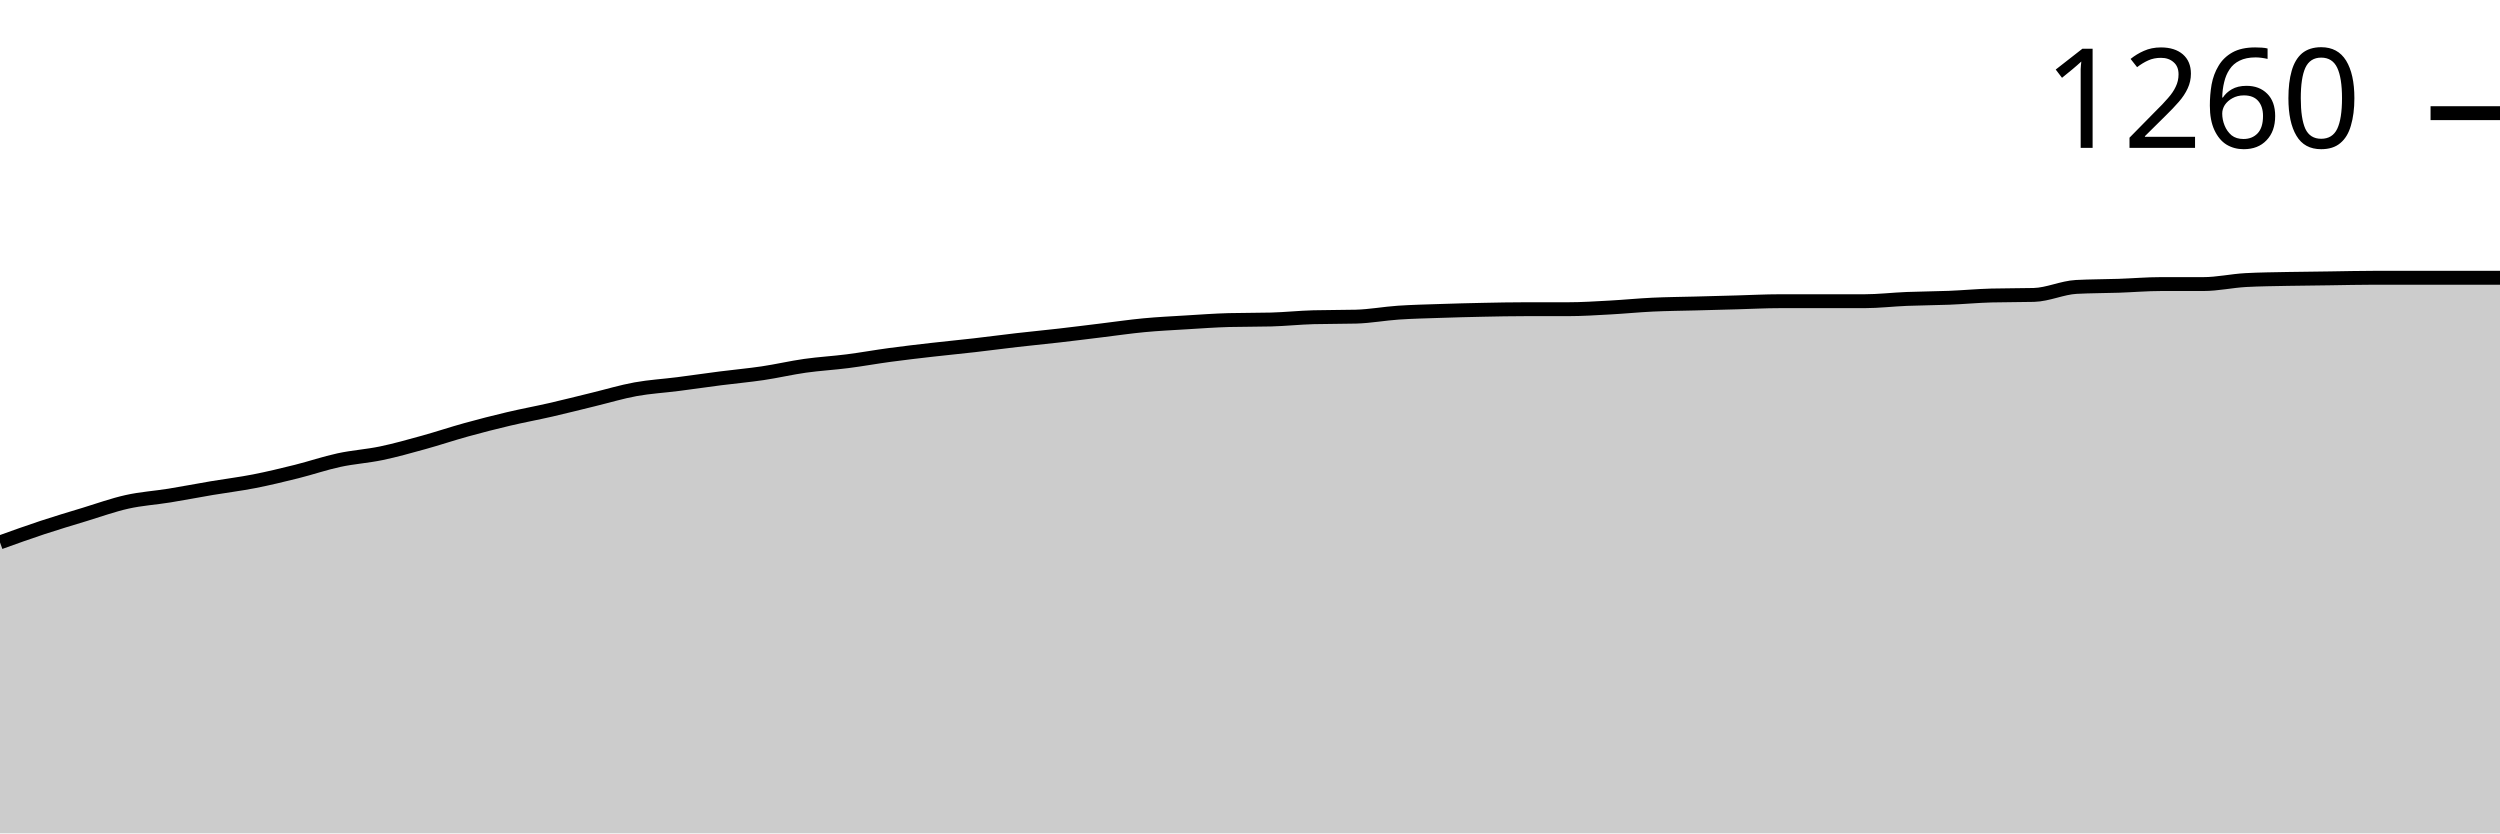
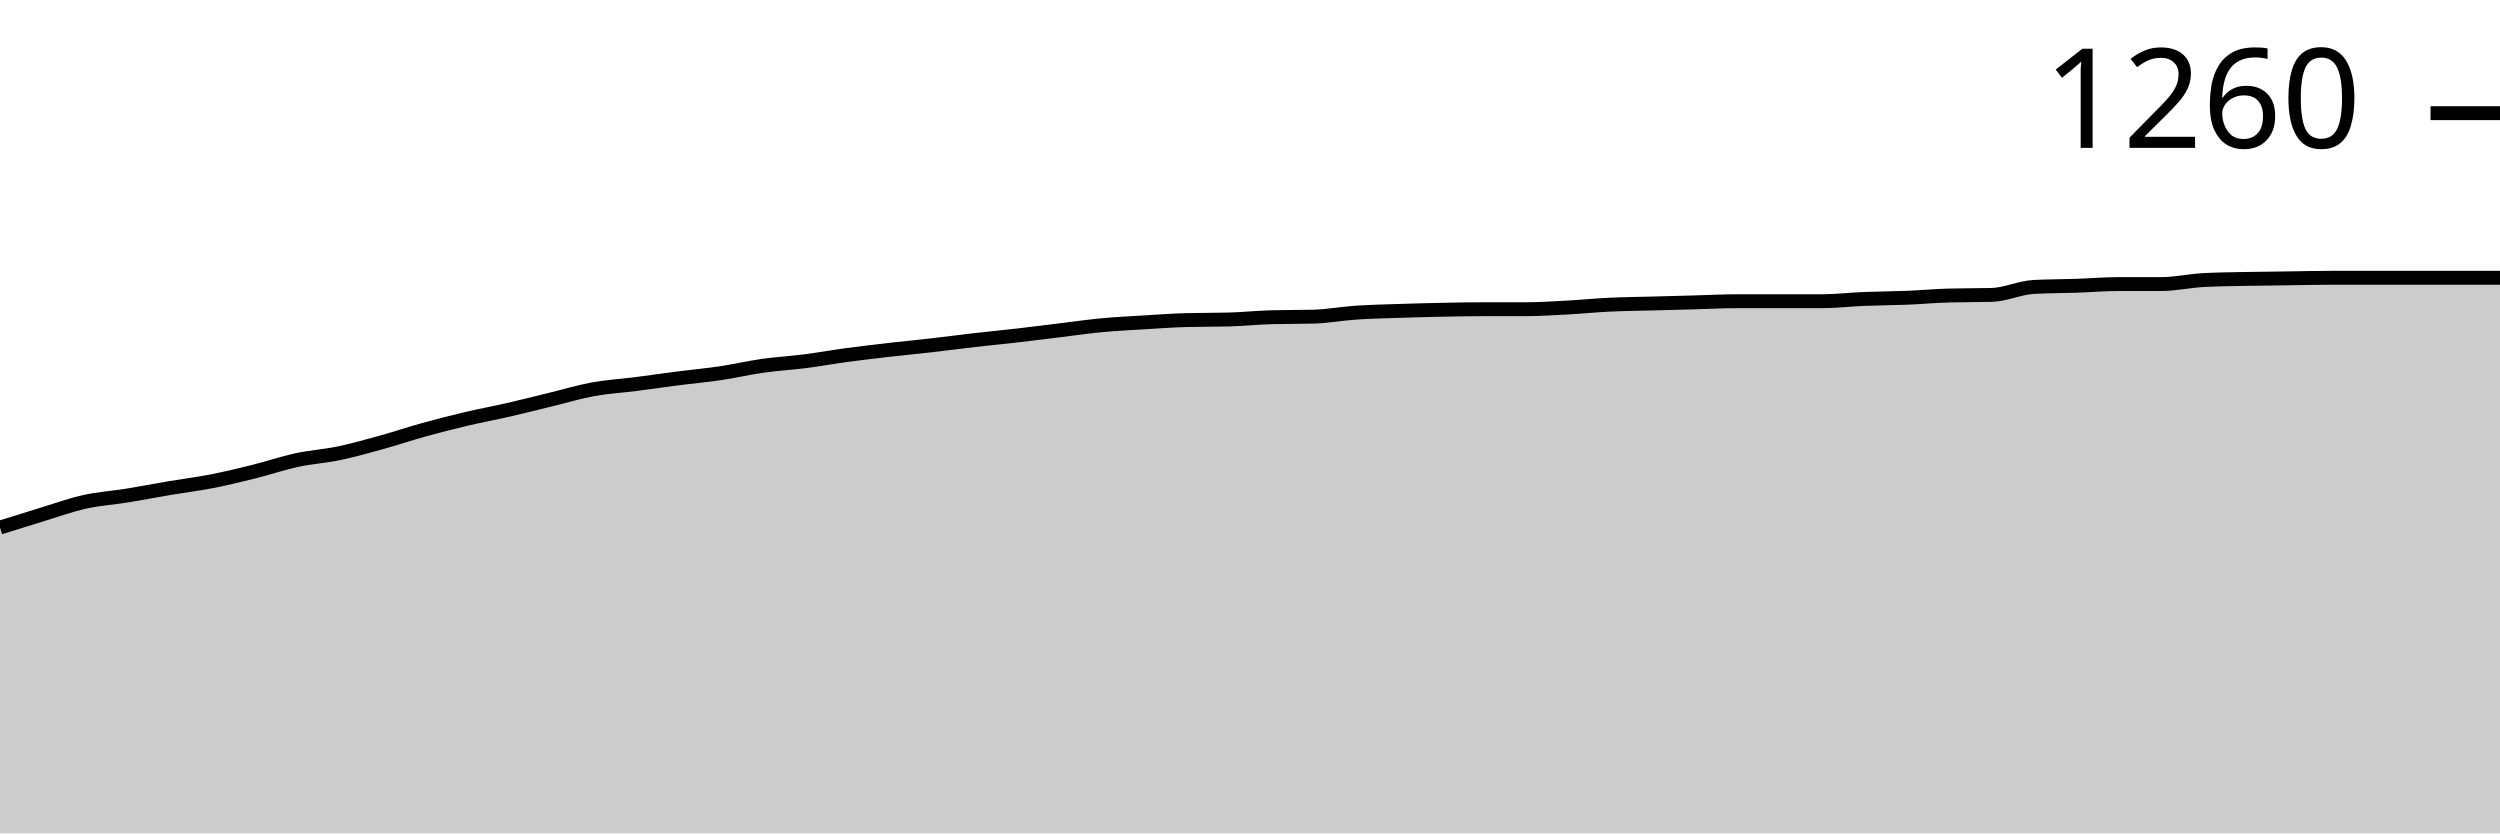
<svg xmlns="http://www.w3.org/2000/svg" viewBox="0 0 180 60">
  <g transform="translate(0,20)">
-     <path class="area" fill="rgba(0, 0, 0, 0.2)" d="M0,19.053C1.017,18.687,2.034,18.32,3.051,17.984C4.068,17.647,5.085,17.346,6.102,17.037C7.119,16.728,8.136,16.358,9.153,16.132C10.169,15.905,11.186,15.844,12.203,15.679C13.22,15.514,14.237,15.316,15.254,15.144C16.271,14.973,17.288,14.849,18.305,14.65C19.322,14.451,20.339,14.204,21.356,13.951C22.373,13.697,23.39,13.347,24.407,13.128C25.424,12.908,26.441,12.846,27.458,12.634C28.475,12.421,29.492,12.133,30.508,11.852C31.525,11.571,32.542,11.228,33.559,10.947C34.576,10.665,35.593,10.405,36.61,10.165C37.627,9.925,38.644,9.739,39.661,9.506C40.678,9.273,41.695,9.012,42.712,8.765C43.729,8.519,44.746,8.21,45.763,8.025C46.78,7.84,47.797,7.785,48.814,7.654C49.831,7.524,50.847,7.373,51.864,7.243C52.881,7.112,53.898,7.023,54.915,6.872C55.932,6.722,56.949,6.481,57.966,6.337C58.983,6.193,60,6.139,61.017,6.008C62.034,5.878,63.051,5.693,64.068,5.556C65.085,5.418,66.102,5.302,67.119,5.185C68.136,5.069,69.153,4.973,70.169,4.856C71.186,4.739,72.203,4.602,73.22,4.486C74.237,4.369,75.254,4.273,76.271,4.156C77.288,4.04,78.305,3.909,79.322,3.786C80.339,3.663,81.356,3.512,82.373,3.416C83.39,3.32,84.407,3.272,85.424,3.21C86.441,3.148,87.458,3.073,88.475,3.045C89.492,3.018,90.508,3.032,91.525,3.004C92.542,2.977,93.559,2.867,94.576,2.84C95.593,2.812,96.61,2.826,97.627,2.798C98.644,2.771,99.661,2.579,100.678,2.51C101.695,2.442,102.712,2.421,103.729,2.387C104.746,2.353,105.763,2.325,106.78,2.305C107.797,2.284,108.814,2.263,109.831,2.263C110.847,2.263,111.864,2.263,112.881,2.263C113.898,2.263,114.915,2.195,115.932,2.14C116.949,2.085,117.966,1.982,118.983,1.934C120,1.886,121.017,1.879,122.034,1.852C123.051,1.824,124.068,1.797,125.085,1.77C126.102,1.742,127.119,1.687,128.136,1.687C129.153,1.687,130.169,1.687,131.186,1.687C132.203,1.687,133.22,1.687,134.237,1.687C135.254,1.687,136.271,1.564,137.288,1.523C138.305,1.481,139.322,1.481,140.339,1.44C141.356,1.399,142.373,1.303,143.39,1.276C144.407,1.248,145.424,1.262,146.441,1.235C147.458,1.207,148.475,0.713,149.492,0.658C150.508,0.604,151.525,0.61,152.542,0.576C153.559,0.542,154.576,0.453,155.593,0.453C156.61,0.453,157.627,0.453,158.644,0.453C159.661,0.453,160.678,0.219,161.695,0.165C162.712,0.11,163.729,0.103,164.746,0.082C165.763,0.062,166.78,0.055,167.797,0.041C168.814,0.027,169.831,0,170.847,0C171.864,0,172.881,0,173.898,0C174.915,0,175.932,0,176.949,0C177.966,0,178.983,0,180,0L180,40C178.983,40,177.966,40,176.949,40C175.932,40,174.915,40,173.898,40C172.881,40,171.864,40,170.847,40C169.831,40,168.814,40,167.797,40C166.78,40,165.763,40,164.746,40C163.729,40,162.712,40,161.695,40C160.678,40,159.661,40,158.644,40C157.627,40,156.61,40,155.593,40C154.576,40,153.559,40,152.542,40C151.525,40,150.508,40,149.492,40C148.475,40,147.458,40,146.441,40C145.424,40,144.407,40,143.39,40C142.373,40,141.356,40,140.339,40C139.322,40,138.305,40,137.288,40C136.271,40,135.254,40,134.237,40C133.22,40,132.203,40,131.186,40C130.169,40,129.153,40,128.136,40C127.119,40,126.102,40,125.085,40C124.068,40,123.051,40,122.034,40C121.017,40,120,40,118.983,40C117.966,40,116.949,40,115.932,40C114.915,40,113.898,40,112.881,40C111.864,40,110.847,40,109.831,40C108.814,40,107.797,40,106.78,40C105.763,40,104.746,40,103.729,40C102.712,40,101.695,40,100.678,40C99.661,40,98.644,40,97.627,40C96.61,40,95.593,40,94.576,40C93.559,40,92.542,40,91.525,40C90.508,40,89.492,40,88.475,40C87.458,40,86.441,40,85.424,40C84.407,40,83.39,40,82.373,40C81.356,40,80.339,40,79.322,40C78.305,40,77.288,40,76.271,40C75.254,40,74.237,40,73.22,40C72.203,40,71.186,40,70.169,40C69.153,40,68.136,40,67.119,40C66.102,40,65.085,40,64.068,40C63.051,40,62.034,40,61.017,40C60,40,58.983,40,57.966,40C56.949,40,55.932,40,54.915,40C53.898,40,52.881,40,51.864,40C50.847,40,49.831,40,48.814,40C47.797,40,46.78,40,45.763,40C44.746,40,43.729,40,42.712,40C41.695,40,40.678,40,39.661,40C38.644,40,37.627,40,36.61,40C35.593,40,34.576,40,33.559,40C32.542,40,31.525,40,30.508,40C29.492,40,28.475,40,27.458,40C26.441,40,25.424,40,24.407,40C23.39,40,22.373,40,21.356,40C20.339,40,19.322,40,18.305,40C17.288,40,16.271,40,15.254,40C14.237,40,13.22,40,12.203,40C11.186,40,10.169,40,9.153,40C8.136,40,7.119,40,6.102,40C5.085,40,4.068,40,3.051,40C2.034,40,1.017,40,0,40Z" />
-     <path class="line" stroke="black" fill="none" d="M0,19.053C1.017,18.687,2.034,18.32,3.051,17.984C4.068,17.647,5.085,17.346,6.102,17.037C7.119,16.728,8.136,16.358,9.153,16.132C10.169,15.905,11.186,15.844,12.203,15.679C13.22,15.514,14.237,15.316,15.254,15.144C16.271,14.973,17.288,14.849,18.305,14.65C19.322,14.451,20.339,14.204,21.356,13.951C22.373,13.697,23.39,13.347,24.407,13.128C25.424,12.908,26.441,12.846,27.458,12.634C28.475,12.421,29.492,12.133,30.508,11.852C31.525,11.571,32.542,11.228,33.559,10.947C34.576,10.665,35.593,10.405,36.61,10.165C37.627,9.925,38.644,9.739,39.661,9.506C40.678,9.273,41.695,9.012,42.712,8.765C43.729,8.519,44.746,8.21,45.763,8.025C46.78,7.84,47.797,7.785,48.814,7.654C49.831,7.524,50.847,7.373,51.864,7.243C52.881,7.112,53.898,7.023,54.915,6.872C55.932,6.722,56.949,6.481,57.966,6.337C58.983,6.193,60,6.139,61.017,6.008C62.034,5.878,63.051,5.693,64.068,5.556C65.085,5.418,66.102,5.302,67.119,5.185C68.136,5.069,69.153,4.973,70.169,4.856C71.186,4.739,72.203,4.602,73.22,4.486C74.237,4.369,75.254,4.273,76.271,4.156C77.288,4.04,78.305,3.909,79.322,3.786C80.339,3.663,81.356,3.512,82.373,3.416C83.39,3.32,84.407,3.272,85.424,3.21C86.441,3.148,87.458,3.073,88.475,3.045C89.492,3.018,90.508,3.032,91.525,3.004C92.542,2.977,93.559,2.867,94.576,2.84C95.593,2.812,96.61,2.826,97.627,2.798C98.644,2.771,99.661,2.579,100.678,2.51C101.695,2.442,102.712,2.421,103.729,2.387C104.746,2.353,105.763,2.325,106.78,2.305C107.797,2.284,108.814,2.263,109.831,2.263C110.847,2.263,111.864,2.263,112.881,2.263C113.898,2.263,114.915,2.195,115.932,2.14C116.949,2.085,117.966,1.982,118.983,1.934C120,1.886,121.017,1.879,122.034,1.852C123.051,1.824,124.068,1.797,125.085,1.77C126.102,1.742,127.119,1.687,128.136,1.687C129.153,1.687,130.169,1.687,131.186,1.687C132.203,1.687,133.22,1.687,134.237,1.687C135.254,1.687,136.271,1.564,137.288,1.523C138.305,1.481,139.322,1.481,140.339,1.44C141.356,1.399,142.373,1.303,143.39,1.276C144.407,1.248,145.424,1.262,146.441,1.235C147.458,1.207,148.475,0.713,149.492,0.658C150.508,0.604,151.525,0.61,152.542,0.576C153.559,0.542,154.576,0.453,155.593,0.453C156.61,0.453,157.627,0.453,158.644,0.453C159.661,0.453,160.678,0.219,161.695,0.165C162.712,0.11,163.729,0.103,164.746,0.082C165.763,0.062,166.78,0.055,167.797,0.041C168.814,0.027,169.831,0,170.847,0C171.864,0,172.881,0,173.898,0C174.915,0,175.932,0,176.949,0C177.966,0,178.983,0,180,0" />
+     <path class="area" fill="rgba(0, 0, 0, 0.2)" d="M0,17.984C1.017,17.665,2.034,17.346,3.051,17.037C4.068,16.728,5.085,16.358,6.102,16.132C7.119,15.905,8.136,15.844,9.153,15.679C10.169,15.514,11.186,15.316,12.203,15.144C13.22,14.973,14.237,14.849,15.254,14.65C16.271,14.451,17.288,14.204,18.305,13.951C19.322,13.697,20.339,13.347,21.356,13.128C22.373,12.908,23.39,12.846,24.407,12.634C25.424,12.421,26.441,12.133,27.458,11.852C28.475,11.571,29.492,11.228,30.508,10.947C31.525,10.665,32.542,10.405,33.559,10.165C34.576,9.925,35.593,9.739,36.61,9.506C37.627,9.273,38.644,9.012,39.661,8.765C40.678,8.519,41.695,8.21,42.712,8.025C43.729,7.84,44.746,7.785,45.763,7.654C46.78,7.524,47.797,7.373,48.814,7.243C49.831,7.112,50.847,7.023,51.864,6.872C52.881,6.722,53.898,6.481,54.915,6.337C55.932,6.193,56.949,6.139,57.966,6.008C58.983,5.878,60,5.693,61.017,5.556C62.034,5.418,63.051,5.302,64.068,5.185C65.085,5.069,66.102,4.973,67.119,4.856C68.136,4.739,69.153,4.602,70.169,4.486C71.186,4.369,72.203,4.273,73.22,4.156C74.237,4.04,75.254,3.909,76.271,3.786C77.288,3.663,78.305,3.512,79.322,3.416C80.339,3.32,81.356,3.272,82.373,3.21C83.39,3.148,84.407,3.073,85.424,3.045C86.441,3.018,87.458,3.032,88.475,3.004C89.492,2.977,90.508,2.867,91.525,2.84C92.542,2.812,93.559,2.826,94.576,2.798C95.593,2.771,96.61,2.579,97.627,2.51C98.644,2.442,99.661,2.421,100.678,2.387C101.695,2.353,102.712,2.325,103.729,2.305C104.746,2.284,105.763,2.263,106.78,2.263C107.797,2.263,108.814,2.263,109.831,2.263C110.847,2.263,111.864,2.195,112.881,2.14C113.898,2.085,114.915,1.982,115.932,1.934C116.949,1.886,117.966,1.879,118.983,1.852C120,1.824,121.017,1.797,122.034,1.77C123.051,1.742,124.068,1.687,125.085,1.687C126.102,1.687,127.119,1.687,128.136,1.687C129.153,1.687,130.169,1.687,131.186,1.687C132.203,1.687,133.22,1.564,134.237,1.523C135.254,1.481,136.271,1.481,137.288,1.44C138.305,1.399,139.322,1.303,140.339,1.276C141.356,1.248,142.373,1.262,143.39,1.235C144.407,1.207,145.424,0.713,146.441,0.658C147.458,0.604,148.475,0.61,149.492,0.576C150.508,0.542,151.525,0.453,152.542,0.453C153.559,0.453,154.576,0.453,155.593,0.453C156.61,0.453,157.627,0.219,158.644,0.165C159.661,0.11,160.678,0.103,161.695,0.082C162.712,0.062,163.729,0.055,164.746,0.041C165.763,0.027,166.78,0,167.797,0C168.814,0,169.831,0,170.847,0C171.864,0,172.881,0,173.898,0C174.915,0,175.932,0,176.949,0C177.966,0,178.983,0,180,0L180,40C178.983,40,177.966,40,176.949,40C175.932,40,174.915,40,173.898,40C172.881,40,171.864,40,170.847,40C169.831,40,168.814,40,167.797,40C166.78,40,165.763,40,164.746,40C163.729,40,162.712,40,161.695,40C160.678,40,159.661,40,158.644,40C157.627,40,156.61,40,155.593,40C154.576,40,153.559,40,152.542,40C151.525,40,150.508,40,149.492,40C148.475,40,147.458,40,146.441,40C145.424,40,144.407,40,143.39,40C142.373,40,141.356,40,140.339,40C139.322,40,138.305,40,137.288,40C136.271,40,135.254,40,134.237,40C133.22,40,132.203,40,131.186,40C130.169,40,129.153,40,128.136,40C127.119,40,126.102,40,125.085,40C124.068,40,123.051,40,122.034,40C121.017,40,120,40,118.983,40C117.966,40,116.949,40,115.932,40C114.915,40,113.898,40,112.881,40C111.864,40,110.847,40,109.831,40C108.814,40,107.797,40,106.78,40C105.763,40,104.746,40,103.729,40C102.712,40,101.695,40,100.678,40C99.661,40,98.644,40,97.627,40C96.61,40,95.593,40,94.576,40C93.559,40,92.542,40,91.525,40C90.508,40,89.492,40,88.475,40C87.458,40,86.441,40,85.424,40C84.407,40,83.39,40,82.373,40C81.356,40,80.339,40,79.322,40C78.305,40,77.288,40,76.271,40C75.254,40,74.237,40,73.22,40C72.203,40,71.186,40,70.169,40C69.153,40,68.136,40,67.119,40C66.102,40,65.085,40,64.068,40C63.051,40,62.034,40,61.017,40C60,40,58.983,40,57.966,40C56.949,40,55.932,40,54.915,40C53.898,40,52.881,40,51.864,40C50.847,40,49.831,40,48.814,40C47.797,40,46.78,40,45.763,40C44.746,40,43.729,40,42.712,40C41.695,40,40.678,40,39.661,40C38.644,40,37.627,40,36.61,40C35.593,40,34.576,40,33.559,40C32.542,40,31.525,40,30.508,40C29.492,40,28.475,40,27.458,40C26.441,40,25.424,40,24.407,40C23.39,40,22.373,40,21.356,40C20.339,40,19.322,40,18.305,40C17.288,40,16.271,40,15.254,40C14.237,40,13.22,40,12.203,40C11.186,40,10.169,40,9.153,40C8.136,40,7.119,40,6.102,40C5.085,40,4.068,40,3.051,40C2.034,40,1.017,40,0,40Z" />
+     <path class="line" stroke="black" fill="none" d="M0,17.984C1.017,17.665,2.034,17.346,3.051,17.037C4.068,16.728,5.085,16.358,6.102,16.132C7.119,15.905,8.136,15.844,9.153,15.679C10.169,15.514,11.186,15.316,12.203,15.144C13.22,14.973,14.237,14.849,15.254,14.65C16.271,14.451,17.288,14.204,18.305,13.951C19.322,13.697,20.339,13.347,21.356,13.128C22.373,12.908,23.39,12.846,24.407,12.634C25.424,12.421,26.441,12.133,27.458,11.852C28.475,11.571,29.492,11.228,30.508,10.947C31.525,10.665,32.542,10.405,33.559,10.165C34.576,9.925,35.593,9.739,36.61,9.506C37.627,9.273,38.644,9.012,39.661,8.765C40.678,8.519,41.695,8.21,42.712,8.025C43.729,7.84,44.746,7.785,45.763,7.654C46.78,7.524,47.797,7.373,48.814,7.243C49.831,7.112,50.847,7.023,51.864,6.872C52.881,6.722,53.898,6.481,54.915,6.337C55.932,6.193,56.949,6.139,57.966,6.008C58.983,5.878,60,5.693,61.017,5.556C62.034,5.418,63.051,5.302,64.068,5.185C65.085,5.069,66.102,4.973,67.119,4.856C68.136,4.739,69.153,4.602,70.169,4.486C71.186,4.369,72.203,4.273,73.22,4.156C74.237,4.04,75.254,3.909,76.271,3.786C77.288,3.663,78.305,3.512,79.322,3.416C80.339,3.32,81.356,3.272,82.373,3.21C83.39,3.148,84.407,3.073,85.424,3.045C86.441,3.018,87.458,3.032,88.475,3.004C89.492,2.977,90.508,2.867,91.525,2.84C92.542,2.812,93.559,2.826,94.576,2.798C95.593,2.771,96.61,2.579,97.627,2.51C98.644,2.442,99.661,2.421,100.678,2.387C101.695,2.353,102.712,2.325,103.729,2.305C104.746,2.284,105.763,2.263,106.78,2.263C107.797,2.263,108.814,2.263,109.831,2.263C110.847,2.263,111.864,2.195,112.881,2.14C113.898,2.085,114.915,1.982,115.932,1.934C116.949,1.886,117.966,1.879,118.983,1.852C120,1.824,121.017,1.797,122.034,1.77C123.051,1.742,124.068,1.687,125.085,1.687C126.102,1.687,127.119,1.687,128.136,1.687C129.153,1.687,130.169,1.687,131.186,1.687C132.203,1.687,133.22,1.564,134.237,1.523C135.254,1.481,136.271,1.481,137.288,1.44C138.305,1.399,139.322,1.303,140.339,1.276C141.356,1.248,142.373,1.262,143.39,1.235C144.407,1.207,145.424,0.713,146.441,0.658C147.458,0.604,148.475,0.61,149.492,0.576C150.508,0.542,151.525,0.453,152.542,0.453C153.559,0.453,154.576,0.453,155.593,0.453C156.61,0.453,157.627,0.219,158.644,0.165C159.661,0.11,160.678,0.103,161.695,0.082C162.712,0.062,163.729,0.055,164.746,0.041C165.763,0.027,166.78,0,167.797,0C168.814,0,169.831,0,170.847,0C171.864,0,172.881,0,173.898,0C174.915,0,175.932,0,176.949,0C177.966,0,178.983,0,180,0" />
    <path class="axis-ceiling" stroke-width="1" stroke="black" fill="none" d="M175,-11.852L180,-11.852" />
    <text class="axis-ceiling-label" font-family="sans-serif" text-anchor="end" font-size="10px" x="170" y="-9.352">1260</text>
  </g>
</svg>
